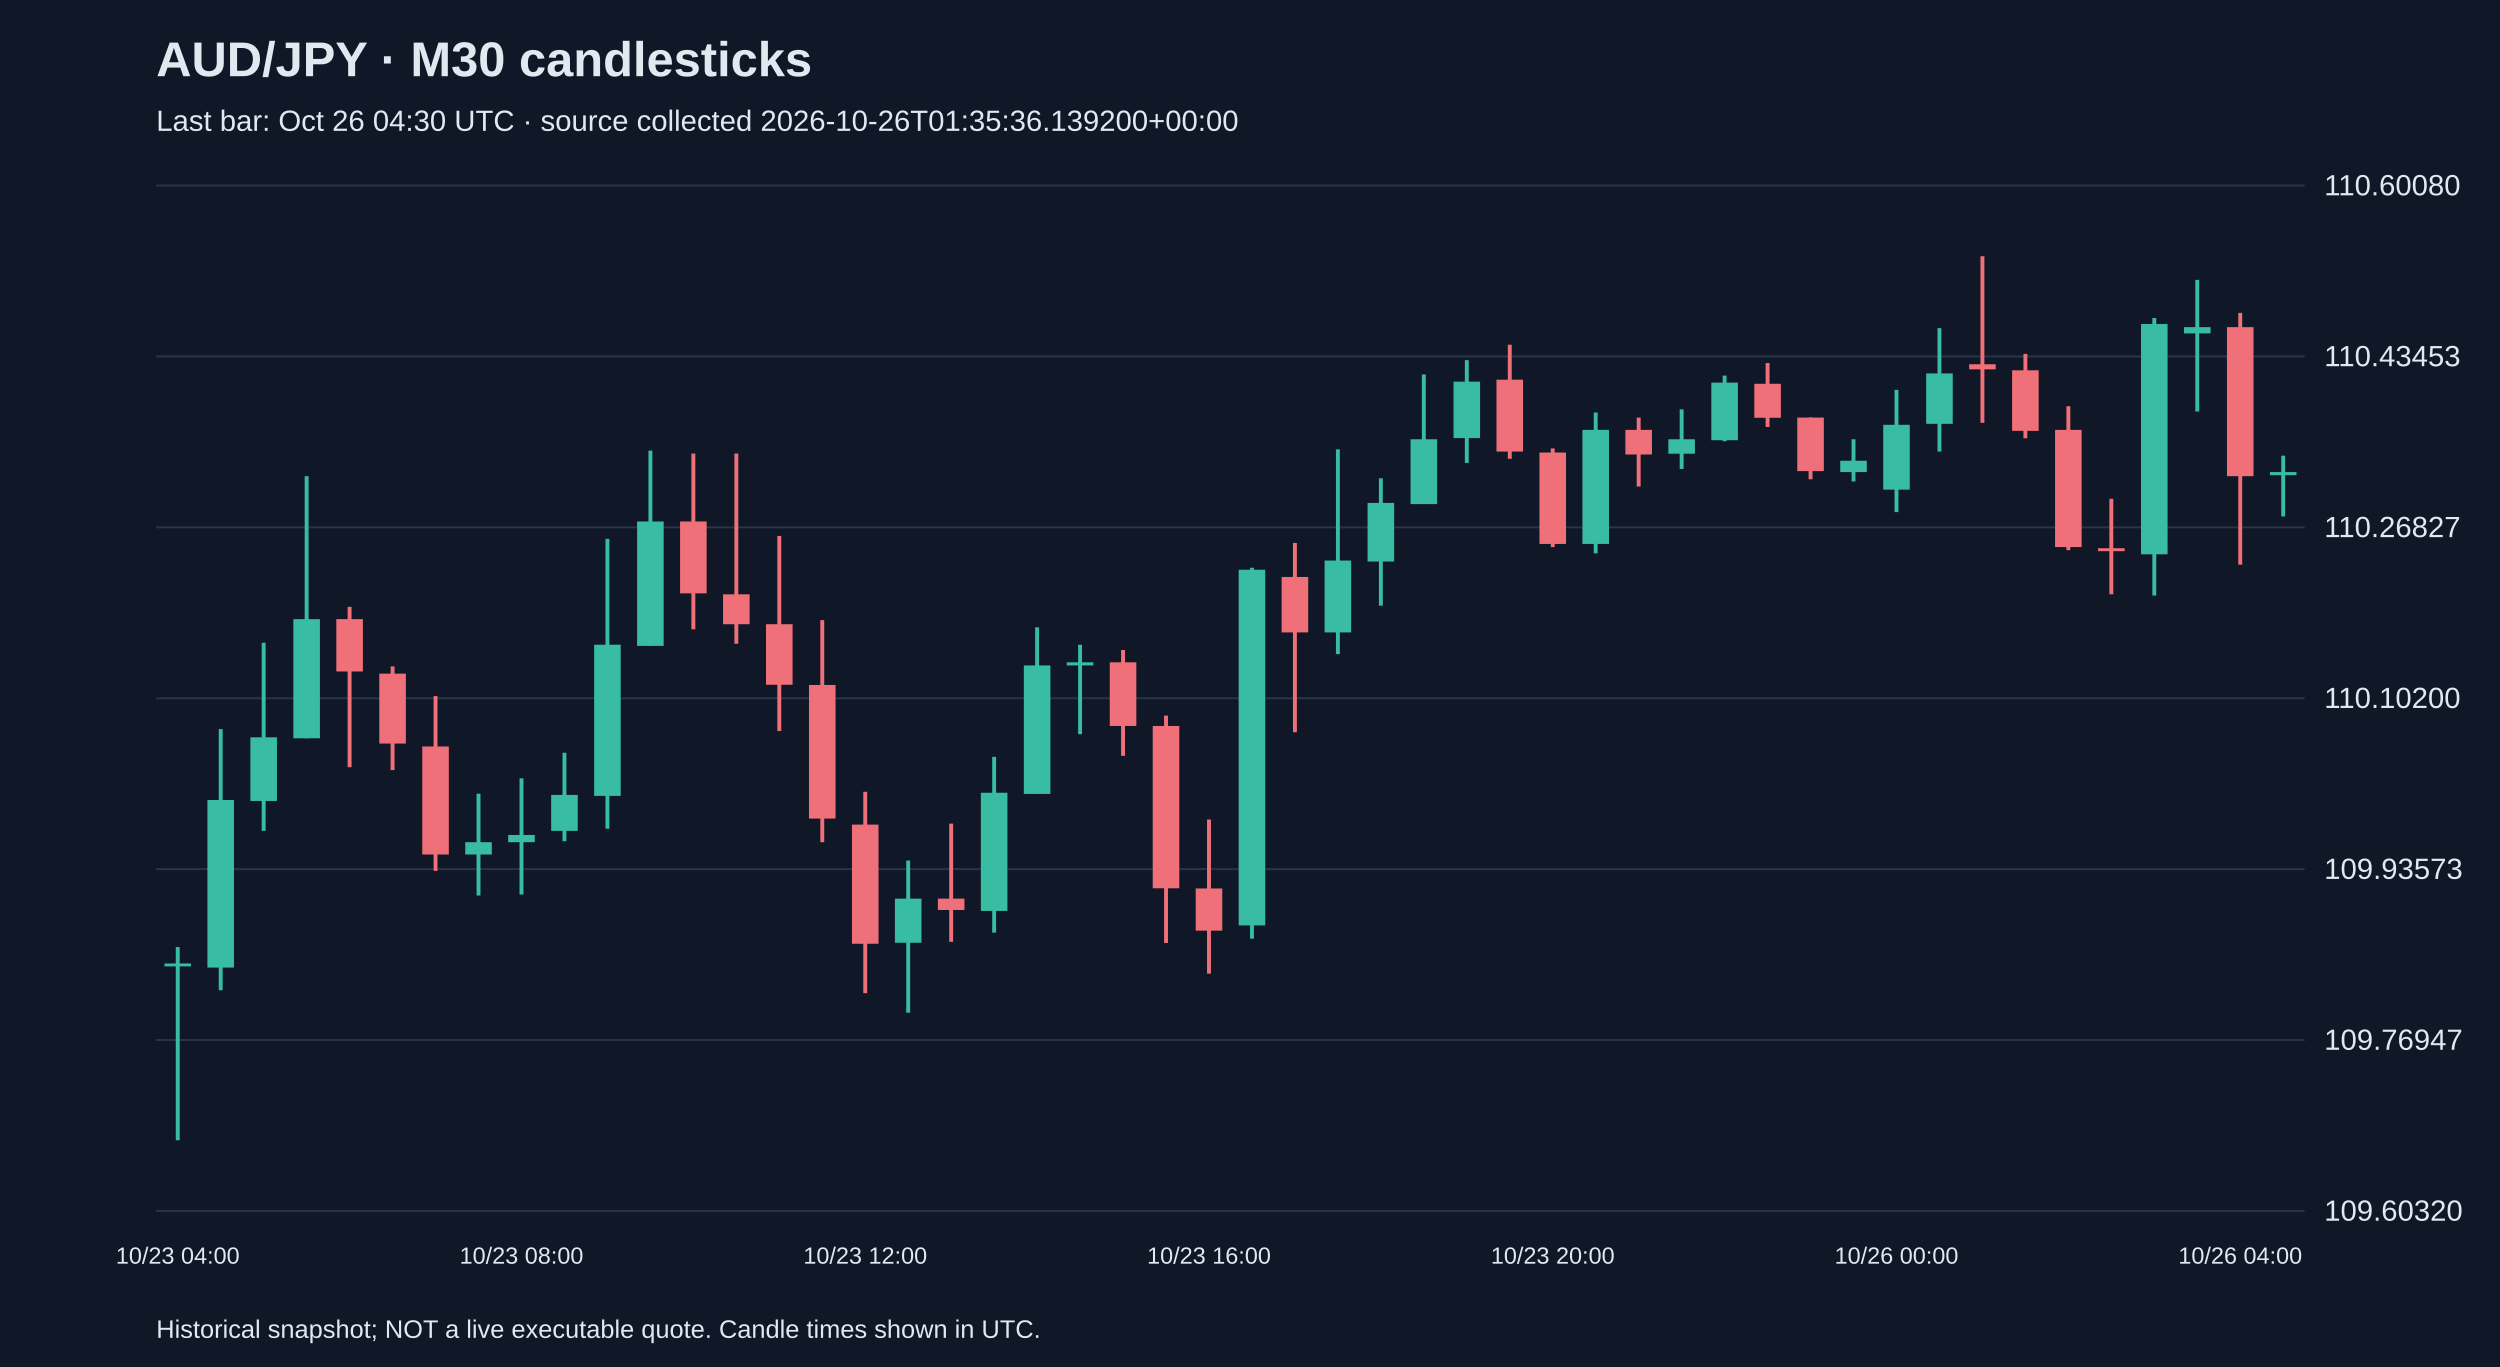
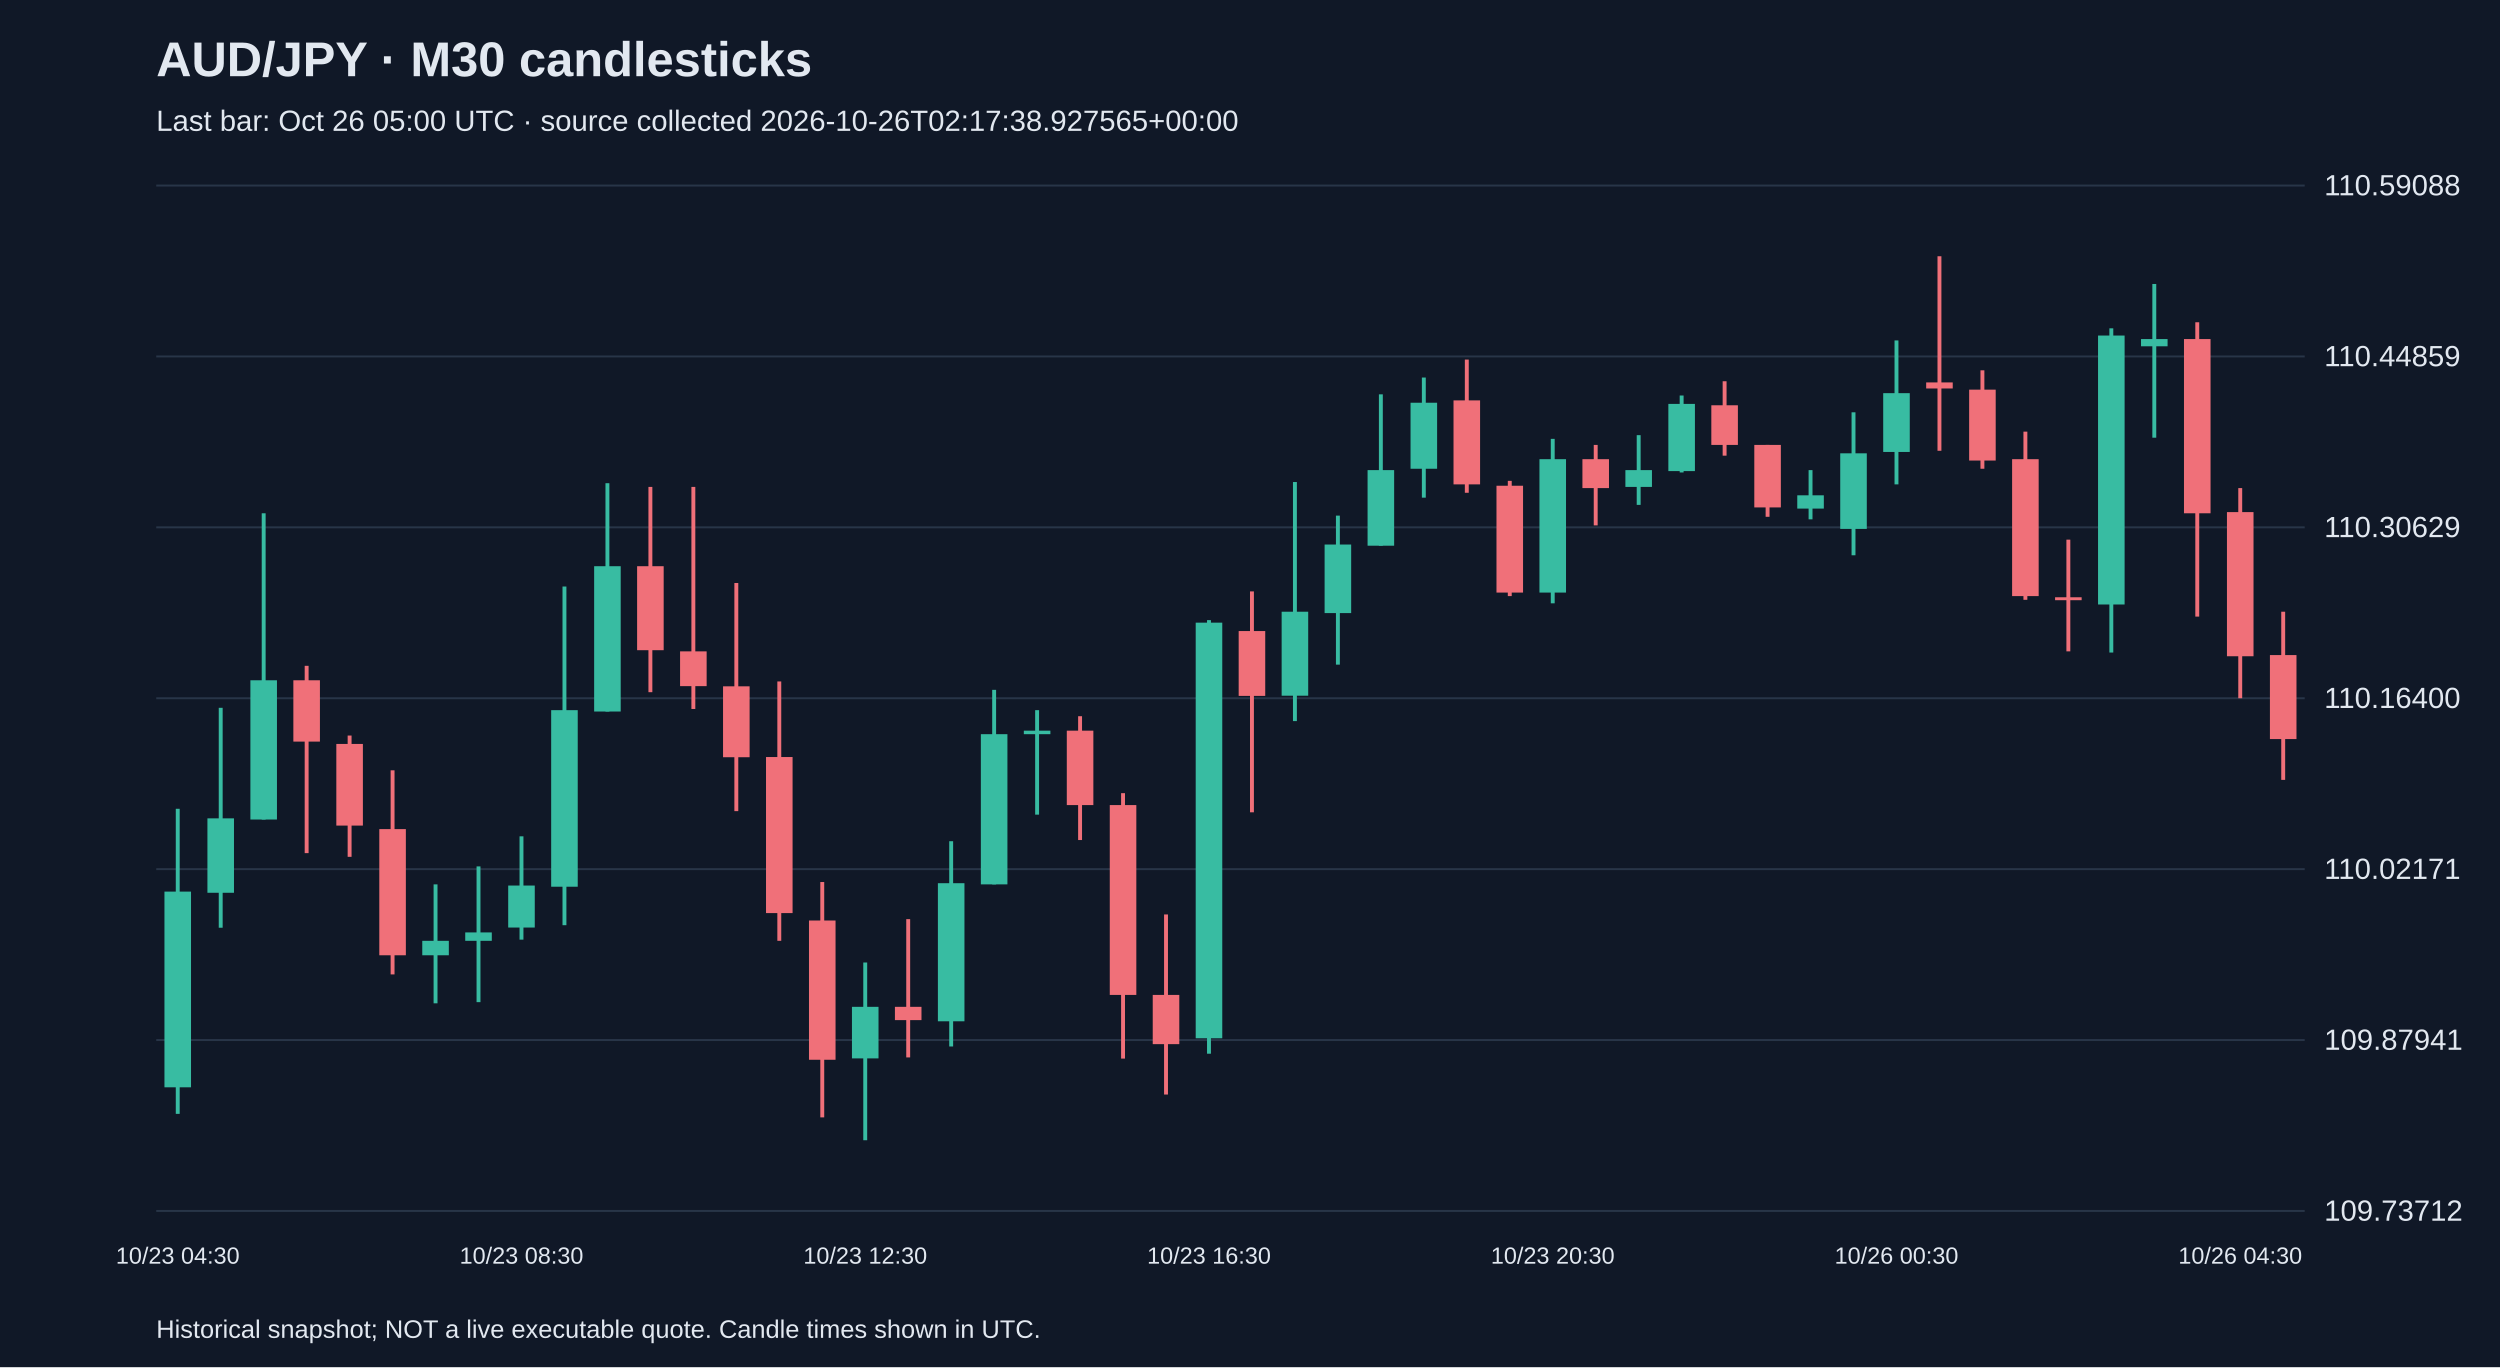
<svg xmlns="http://www.w3.org/2000/svg" viewBox="0 0 1280 700">
  <rect width="100%" height="100%" fill="#101827" />
  <style>text{font-family:Arial,sans-serif;fill:#e2e8f0}</style>
  <text x="80" y="39" font-size="25" font-weight="bold">AUD/JPY · M30 candlesticks</text>
-   <text x="80" y="67" font-size="15" fill="#a6b1c5">Last bar: Oct 26 04:30 UTC · source collected 2026-10-26T01:35:36.139200+00:00</text>
+   <text x="80" y="67" font-size="15" fill="#a6b1c5">Last bar: Oct 26 05:00 UTC · source collected 2026-10-26T02:17:38.927565+00:00</text>
  <line x1="80" y1="620.0" x2="1180" y2="620.0" stroke="#283548" />
-   <text x="1190" y="625.0" font-size="15">109.60320</text>
+   <text x="1190" y="625.0" font-size="15">109.73712</text>
  <line x1="80" y1="532.5" x2="1180" y2="532.5" stroke="#283548" />
-   <text x="1190" y="537.5" font-size="15">109.76947</text>
+   <text x="1190" y="537.5" font-size="15">109.87941</text>
  <line x1="80" y1="445.0" x2="1180" y2="445.0" stroke="#283548" />
-   <text x="1190" y="450.0" font-size="15">109.93573</text>
+   <text x="1190" y="450.0" font-size="15">110.02171</text>
  <line x1="80" y1="357.5" x2="1180" y2="357.5" stroke="#283548" />
-   <text x="1190" y="362.5" font-size="15">110.10200</text>
+   <text x="1190" y="362.5" font-size="15">110.16400</text>
  <line x1="80" y1="270.0" x2="1180" y2="270.0" stroke="#283548" />
-   <text x="1190" y="275.0" font-size="15">110.26827</text>
+   <text x="1190" y="275.0" font-size="15">110.30629</text>
  <line x1="80" y1="182.5" x2="1180" y2="182.5" stroke="#283548" />
-   <text x="1190" y="187.5" font-size="15">110.43453</text>
+   <text x="1190" y="187.5" font-size="15">110.44859</text>
  <line x1="80" y1="95.0" x2="1180" y2="95.0" stroke="#283548" />
-   <text x="1190" y="100.0" font-size="15">110.60080</text>
-   <line x1="91.0" y1="484.9" x2="91.0" y2="583.8" stroke="#38bca2" stroke-width="2" />
-   <rect x="84.2" y="493.3" width="13.6" height="1.5" fill="#38bca2" />
-   <text x="91.0" y="647" text-anchor="middle" font-size="12">10/23 04:00</text>
-   <line x1="113.0" y1="373.3" x2="113.0" y2="507.0" stroke="#38bca2" stroke-width="2" />
-   <rect x="106.2" y="409.6" width="13.6" height="85.8" fill="#38bca2" />
-   <line x1="135.0" y1="329.1" x2="135.0" y2="425.4" stroke="#38bca2" stroke-width="2" />
-   <rect x="128.2" y="377.5" width="13.6" height="32.6" fill="#38bca2" />
-   <line x1="157.0" y1="243.8" x2="157.0" y2="378.0" stroke="#38bca2" stroke-width="2" />
-   <rect x="150.2" y="317.0" width="13.6" height="61.0" fill="#38bca2" />
-   <line x1="179.0" y1="310.7" x2="179.0" y2="392.8" stroke="#f07079" stroke-width="2" />
-   <rect x="172.2" y="317.0" width="13.6" height="26.8" fill="#f07079" />
-   <line x1="201.0" y1="341.2" x2="201.0" y2="394.3" stroke="#f07079" stroke-width="2" />
-   <rect x="194.2" y="344.9" width="13.6" height="35.8" fill="#f07079" />
-   <line x1="223.0" y1="356.4" x2="223.0" y2="445.9" stroke="#f07079" stroke-width="2" />
-   <rect x="216.2" y="382.2" width="13.6" height="55.3" fill="#f07079" />
-   <line x1="245.0" y1="406.4" x2="245.0" y2="458.5" stroke="#38bca2" stroke-width="2" />
-   <rect x="238.2" y="431.2" width="13.6" height="6.3" fill="#38bca2" />
-   <line x1="267.0" y1="398.5" x2="267.0" y2="458.0" stroke="#38bca2" stroke-width="2" />
-   <rect x="260.2" y="427.5" width="13.6" height="3.7" fill="#38bca2" />
-   <text x="267.0" y="647" text-anchor="middle" font-size="12">10/23 08:00</text>
-   <line x1="289.0" y1="385.4" x2="289.0" y2="430.7" stroke="#38bca2" stroke-width="2" />
-   <rect x="282.2" y="407.0" width="13.6" height="18.4" fill="#38bca2" />
-   <line x1="311.0" y1="275.9" x2="311.0" y2="424.3" stroke="#38bca2" stroke-width="2" />
-   <rect x="304.2" y="330.1" width="13.6" height="77.4" fill="#38bca2" />
-   <line x1="333.0" y1="230.7" x2="333.0" y2="330.7" stroke="#38bca2" stroke-width="2" />
-   <rect x="326.2" y="267.0" width="13.6" height="63.7" fill="#38bca2" />
-   <line x1="355.0" y1="232.2" x2="355.0" y2="322.2" stroke="#f07079" stroke-width="2" />
-   <rect x="348.2" y="267.0" width="13.6" height="36.8" fill="#f07079" />
-   <line x1="377.0" y1="232.2" x2="377.0" y2="329.6" stroke="#f07079" stroke-width="2" />
-   <rect x="370.2" y="304.3" width="13.6" height="15.3" fill="#f07079" />
-   <line x1="399.0" y1="274.4" x2="399.0" y2="374.3" stroke="#f07079" stroke-width="2" />
-   <rect x="392.2" y="319.6" width="13.6" height="31.0" fill="#f07079" />
-   <line x1="421.0" y1="317.5" x2="421.0" y2="431.2" stroke="#f07079" stroke-width="2" />
-   <rect x="414.2" y="350.7" width="13.6" height="68.4" fill="#f07079" />
-   <line x1="443.0" y1="405.4" x2="443.0" y2="508.5" stroke="#f07079" stroke-width="2" />
-   <rect x="436.2" y="422.2" width="13.6" height="61.0" fill="#f07079" />
-   <text x="443.0" y="647" text-anchor="middle" font-size="12">10/23 12:00</text>
-   <line x1="465.0" y1="440.6" x2="465.0" y2="518.5" stroke="#38bca2" stroke-width="2" />
-   <rect x="458.2" y="460.1" width="13.6" height="22.6" fill="#38bca2" />
-   <line x1="487.0" y1="421.7" x2="487.0" y2="482.2" stroke="#f07079" stroke-width="2" />
-   <rect x="480.2" y="460.1" width="13.6" height="5.8" fill="#f07079" />
-   <line x1="509.0" y1="387.5" x2="509.0" y2="477.5" stroke="#38bca2" stroke-width="2" />
-   <rect x="502.2" y="405.9" width="13.6" height="60.5" fill="#38bca2" />
-   <line x1="531.0" y1="321.2" x2="531.0" y2="406.4" stroke="#38bca2" stroke-width="2" />
-   <rect x="524.2" y="340.7" width="13.6" height="65.8" fill="#38bca2" />
-   <line x1="553.0" y1="330.1" x2="553.0" y2="375.9" stroke="#38bca2" stroke-width="2" />
-   <rect x="546.2" y="339.1" width="13.6" height="1.6" fill="#38bca2" />
-   <line x1="575.0" y1="332.8" x2="575.0" y2="387.0" stroke="#f07079" stroke-width="2" />
-   <rect x="568.2" y="339.1" width="13.6" height="32.6" fill="#f07079" />
-   <line x1="597.0" y1="366.4" x2="597.0" y2="482.8" stroke="#f07079" stroke-width="2" />
-   <rect x="590.2" y="371.7" width="13.6" height="83.1" fill="#f07079" />
-   <line x1="619.0" y1="419.6" x2="619.0" y2="498.5" stroke="#f07079" stroke-width="2" />
-   <rect x="612.2" y="454.9" width="13.6" height="21.6" fill="#f07079" />
-   <text x="619.0" y="647" text-anchor="middle" font-size="12">10/23 16:00</text>
-   <line x1="641.0" y1="290.7" x2="641.0" y2="480.6" stroke="#38bca2" stroke-width="2" />
-   <rect x="634.2" y="291.7" width="13.6" height="182.1" fill="#38bca2" />
-   <line x1="663.0" y1="278.0" x2="663.0" y2="374.9" stroke="#f07079" stroke-width="2" />
-   <rect x="656.2" y="295.4" width="13.6" height="28.4" fill="#f07079" />
-   <line x1="685.0" y1="230.1" x2="685.0" y2="334.9" stroke="#38bca2" stroke-width="2" />
-   <rect x="678.2" y="287.0" width="13.6" height="36.8" fill="#38bca2" />
-   <line x1="707.0" y1="244.9" x2="707.0" y2="310.1" stroke="#38bca2" stroke-width="2" />
-   <rect x="700.2" y="257.5" width="13.6" height="30.0" fill="#38bca2" />
-   <line x1="729.0" y1="191.7" x2="729.0" y2="258.0" stroke="#38bca2" stroke-width="2" />
-   <rect x="722.2" y="224.9" width="13.6" height="33.2" fill="#38bca2" />
-   <line x1="751.0" y1="184.4" x2="751.0" y2="237.0" stroke="#38bca2" stroke-width="2" />
-   <rect x="744.2" y="195.4" width="13.6" height="28.9" fill="#38bca2" />
-   <line x1="773.0" y1="176.5" x2="773.0" y2="234.9" stroke="#f07079" stroke-width="2" />
-   <rect x="766.2" y="194.4" width="13.6" height="36.8" fill="#f07079" />
-   <line x1="795.0" y1="229.6" x2="795.0" y2="280.1" stroke="#f07079" stroke-width="2" />
-   <rect x="788.2" y="231.7" width="13.6" height="46.8" fill="#f07079" />
-   <text x="795.0" y="647" text-anchor="middle" font-size="12">10/23 20:00</text>
-   <line x1="817.0" y1="211.2" x2="817.0" y2="283.3" stroke="#38bca2" stroke-width="2" />
-   <rect x="810.2" y="220.1" width="13.6" height="58.4" fill="#38bca2" />
-   <line x1="839.0" y1="213.8" x2="839.0" y2="249.1" stroke="#f07079" stroke-width="2" />
-   <rect x="832.2" y="220.1" width="13.6" height="12.6" fill="#f07079" />
-   <line x1="861.0" y1="209.6" x2="861.0" y2="240.1" stroke="#38bca2" stroke-width="2" />
-   <rect x="854.2" y="224.9" width="13.6" height="7.4" fill="#38bca2" />
-   <line x1="883.0" y1="192.3" x2="883.0" y2="225.9" stroke="#38bca2" stroke-width="2" />
-   <rect x="876.2" y="195.9" width="13.6" height="29.5" fill="#38bca2" />
-   <line x1="905.0" y1="185.9" x2="905.0" y2="218.6" stroke="#f07079" stroke-width="2" />
-   <rect x="898.2" y="196.5" width="13.6" height="17.4" fill="#f07079" />
-   <line x1="927.0" y1="213.8" x2="927.0" y2="245.4" stroke="#f07079" stroke-width="2" />
-   <rect x="920.2" y="213.8" width="13.6" height="27.4" fill="#f07079" />
-   <line x1="949.0" y1="224.9" x2="949.0" y2="246.5" stroke="#38bca2" stroke-width="2" />
-   <rect x="942.2" y="235.9" width="13.6" height="5.8" fill="#38bca2" />
-   <line x1="971.0" y1="199.6" x2="971.0" y2="262.2" stroke="#38bca2" stroke-width="2" />
-   <rect x="964.2" y="217.5" width="13.6" height="33.2" fill="#38bca2" />
-   <text x="971.0" y="647" text-anchor="middle" font-size="12">10/26 00:00</text>
-   <line x1="993.0" y1="168.0" x2="993.0" y2="231.2" stroke="#38bca2" stroke-width="2" />
-   <rect x="986.2" y="191.2" width="13.6" height="25.8" fill="#38bca2" />
-   <line x1="1015.0" y1="131.2" x2="1015.0" y2="216.5" stroke="#f07079" stroke-width="2" />
-   <rect x="1008.2" y="186.5" width="13.6" height="2.6" fill="#f07079" />
-   <line x1="1037.0" y1="181.2" x2="1037.0" y2="224.4" stroke="#f07079" stroke-width="2" />
-   <rect x="1030.2" y="189.6" width="13.6" height="31.0" fill="#f07079" />
-   <line x1="1059.0" y1="208.0" x2="1059.0" y2="281.7" stroke="#f07079" stroke-width="2" />
-   <rect x="1052.2" y="220.1" width="13.6" height="60.0" fill="#f07079" />
-   <line x1="1081.0" y1="255.4" x2="1081.0" y2="304.3" stroke="#f07079" stroke-width="2" />
-   <rect x="1074.2" y="280.7" width="13.6" height="1.5" fill="#f07079" />
-   <line x1="1103.0" y1="162.8" x2="1103.0" y2="304.9" stroke="#38bca2" stroke-width="2" />
-   <rect x="1096.2" y="165.9" width="13.6" height="117.9" fill="#38bca2" />
-   <line x1="1125.0" y1="143.3" x2="1125.0" y2="210.7" stroke="#38bca2" stroke-width="2" />
-   <rect x="1118.2" y="167.5" width="13.6" height="3.2" fill="#38bca2" />
-   <line x1="1147.0" y1="160.2" x2="1147.0" y2="289.1" stroke="#f07079" stroke-width="2" />
-   <rect x="1140.2" y="167.5" width="13.6" height="76.3" fill="#f07079" />
-   <text x="1147.0" y="647" text-anchor="middle" font-size="12">10/26 04:00</text>
-   <line x1="1169.0" y1="233.3" x2="1169.0" y2="264.4" stroke="#38bca2" stroke-width="2" />
-   <rect x="1162.2" y="241.7" width="13.6" height="1.6" fill="#38bca2" />
+   <text x="1190" y="100.0" font-size="15">110.59088</text>
+   <line x1="91.0" y1="414.1" x2="91.0" y2="570.3" stroke="#38bca2" stroke-width="2" />
+   <rect x="84.2" y="456.5" width="13.6" height="100.2" fill="#38bca2" />
+   <text x="91.0" y="647" text-anchor="middle" font-size="12">10/23 04:30</text>
+   <line x1="113.0" y1="362.4" x2="113.0" y2="475.0" stroke="#38bca2" stroke-width="2" />
+   <rect x="106.2" y="419.0" width="13.6" height="38.1" fill="#38bca2" />
+   <line x1="135.0" y1="262.8" x2="135.0" y2="419.6" stroke="#38bca2" stroke-width="2" />
+   <rect x="128.2" y="348.3" width="13.6" height="71.3" fill="#38bca2" />
+   <line x1="157.0" y1="340.9" x2="157.0" y2="436.8" stroke="#f07079" stroke-width="2" />
+   <rect x="150.2" y="348.3" width="13.6" height="31.4" fill="#f07079" />
+   <line x1="179.0" y1="376.6" x2="179.0" y2="438.7" stroke="#f07079" stroke-width="2" />
+   <rect x="172.2" y="380.9" width="13.6" height="41.8" fill="#f07079" />
+   <line x1="201.0" y1="394.4" x2="201.0" y2="498.9" stroke="#f07079" stroke-width="2" />
+   <rect x="194.2" y="424.5" width="13.6" height="64.6" fill="#f07079" />
+   <line x1="223.0" y1="452.8" x2="223.0" y2="513.7" stroke="#38bca2" stroke-width="2" />
+   <rect x="216.2" y="481.7" width="13.6" height="7.4" fill="#38bca2" />
+   <line x1="245.0" y1="443.6" x2="245.0" y2="513.1" stroke="#38bca2" stroke-width="2" />
+   <rect x="238.2" y="477.4" width="13.6" height="4.3" fill="#38bca2" />
+   <line x1="267.0" y1="428.2" x2="267.0" y2="481.1" stroke="#38bca2" stroke-width="2" />
+   <rect x="260.2" y="453.4" width="13.6" height="21.5" fill="#38bca2" />
+   <text x="267.0" y="647" text-anchor="middle" font-size="12">10/23 08:30</text>
+   <line x1="289.0" y1="300.3" x2="289.0" y2="473.7" stroke="#38bca2" stroke-width="2" />
+   <rect x="282.2" y="363.6" width="13.6" height="90.4" fill="#38bca2" />
+   <line x1="311.0" y1="247.4" x2="311.0" y2="364.3" stroke="#38bca2" stroke-width="2" />
+   <rect x="304.2" y="289.9" width="13.6" height="74.4" fill="#38bca2" />
+   <line x1="333.0" y1="249.3" x2="333.0" y2="354.4" stroke="#f07079" stroke-width="2" />
+   <rect x="326.2" y="289.9" width="13.6" height="43.0" fill="#f07079" />
+   <line x1="355.0" y1="249.3" x2="355.0" y2="363.0" stroke="#f07079" stroke-width="2" />
+   <rect x="348.2" y="333.5" width="13.6" height="17.8" fill="#f07079" />
+   <line x1="377.0" y1="298.5" x2="377.0" y2="415.3" stroke="#f07079" stroke-width="2" />
+   <rect x="370.2" y="351.4" width="13.6" height="36.3" fill="#f07079" />
+   <line x1="399.0" y1="348.9" x2="399.0" y2="481.7" stroke="#f07079" stroke-width="2" />
+   <rect x="392.2" y="387.6" width="13.6" height="79.9" fill="#f07079" />
+   <line x1="421.0" y1="451.6" x2="421.0" y2="572.1" stroke="#f07079" stroke-width="2" />
+   <rect x="414.2" y="471.3" width="13.6" height="71.3" fill="#f07079" />
+   <line x1="443.0" y1="492.8" x2="443.0" y2="583.8" stroke="#38bca2" stroke-width="2" />
+   <rect x="436.2" y="515.5" width="13.6" height="26.4" fill="#38bca2" />
+   <text x="443.0" y="647" text-anchor="middle" font-size="12">10/23 12:30</text>
+   <line x1="465.0" y1="470.6" x2="465.0" y2="541.4" stroke="#f07079" stroke-width="2" />
+   <rect x="458.2" y="515.5" width="13.6" height="6.8" fill="#f07079" />
+   <line x1="487.0" y1="430.7" x2="487.0" y2="535.8" stroke="#38bca2" stroke-width="2" />
+   <rect x="480.2" y="452.2" width="13.6" height="70.7" fill="#38bca2" />
+   <line x1="509.0" y1="353.2" x2="509.0" y2="452.8" stroke="#38bca2" stroke-width="2" />
+   <rect x="502.2" y="375.9" width="13.6" height="76.9" fill="#38bca2" />
+   <line x1="531.0" y1="363.6" x2="531.0" y2="417.1" stroke="#38bca2" stroke-width="2" />
+   <rect x="524.2" y="374.1" width="13.6" height="1.8" fill="#38bca2" />
+   <line x1="553.0" y1="366.7" x2="553.0" y2="430.1" stroke="#f07079" stroke-width="2" />
+   <rect x="546.2" y="374.1" width="13.6" height="38.1" fill="#f07079" />
+   <line x1="575.0" y1="406.1" x2="575.0" y2="542.0" stroke="#f07079" stroke-width="2" />
+   <rect x="568.2" y="412.2" width="13.6" height="97.2" fill="#f07079" />
+   <line x1="597.0" y1="468.2" x2="597.0" y2="560.4" stroke="#f07079" stroke-width="2" />
+   <rect x="590.2" y="509.4" width="13.6" height="25.2" fill="#f07079" />
+   <line x1="619.0" y1="317.5" x2="619.0" y2="539.5" stroke="#38bca2" stroke-width="2" />
+   <rect x="612.2" y="318.8" width="13.6" height="212.8" fill="#38bca2" />
+   <text x="619.0" y="647" text-anchor="middle" font-size="12">10/23 16:30</text>
+   <line x1="641.0" y1="302.8" x2="641.0" y2="415.9" stroke="#f07079" stroke-width="2" />
+   <rect x="634.2" y="323.1" width="13.6" height="33.2" fill="#f07079" />
+   <line x1="663.0" y1="246.8" x2="663.0" y2="369.2" stroke="#38bca2" stroke-width="2" />
+   <rect x="656.2" y="313.2" width="13.6" height="43.0" fill="#38bca2" />
+   <line x1="685.0" y1="264.0" x2="685.0" y2="340.3" stroke="#38bca2" stroke-width="2" />
+   <rect x="678.2" y="278.8" width="13.6" height="35.1" fill="#38bca2" />
+   <line x1="707.0" y1="201.9" x2="707.0" y2="279.4" stroke="#38bca2" stroke-width="2" />
+   <rect x="700.2" y="240.7" width="13.6" height="38.7" fill="#38bca2" />
+   <line x1="729.0" y1="193.3" x2="729.0" y2="254.8" stroke="#38bca2" stroke-width="2" />
+   <rect x="722.2" y="206.2" width="13.6" height="33.8" fill="#38bca2" />
+   <line x1="751.0" y1="184.1" x2="751.0" y2="252.3" stroke="#f07079" stroke-width="2" />
+   <rect x="744.2" y="205.0" width="13.6" height="43.0" fill="#f07079" />
+   <line x1="773.0" y1="246.2" x2="773.0" y2="305.2" stroke="#f07079" stroke-width="2" />
+   <rect x="766.2" y="248.7" width="13.6" height="54.7" fill="#f07079" />
+   <line x1="795.0" y1="224.7" x2="795.0" y2="308.9" stroke="#38bca2" stroke-width="2" />
+   <rect x="788.2" y="235.1" width="13.6" height="68.3" fill="#38bca2" />
+   <text x="795.0" y="647" text-anchor="middle" font-size="12">10/23 20:30</text>
+   <line x1="817.0" y1="227.8" x2="817.0" y2="269.0" stroke="#f07079" stroke-width="2" />
+   <rect x="810.2" y="235.1" width="13.6" height="14.8" fill="#f07079" />
+   <line x1="839.0" y1="222.8" x2="839.0" y2="258.5" stroke="#38bca2" stroke-width="2" />
+   <rect x="832.2" y="240.7" width="13.6" height="8.6" fill="#38bca2" />
+   <line x1="861.0" y1="202.5" x2="861.0" y2="241.9" stroke="#38bca2" stroke-width="2" />
+   <rect x="854.2" y="206.8" width="13.6" height="34.4" fill="#38bca2" />
+   <line x1="883.0" y1="195.2" x2="883.0" y2="233.3" stroke="#f07079" stroke-width="2" />
+   <rect x="876.2" y="207.5" width="13.6" height="20.3" fill="#f07079" />
+   <line x1="905.0" y1="227.8" x2="905.0" y2="264.6" stroke="#f07079" stroke-width="2" />
+   <rect x="898.2" y="227.8" width="13.6" height="32.0" fill="#f07079" />
+   <line x1="927.0" y1="240.7" x2="927.0" y2="265.9" stroke="#38bca2" stroke-width="2" />
+   <rect x="920.2" y="253.6" width="13.6" height="6.8" fill="#38bca2" />
+   <line x1="949.0" y1="211.1" x2="949.0" y2="284.3" stroke="#38bca2" stroke-width="2" />
+   <rect x="942.2" y="232.1" width="13.6" height="38.7" fill="#38bca2" />
+   <line x1="971.0" y1="174.3" x2="971.0" y2="248.0" stroke="#38bca2" stroke-width="2" />
+   <rect x="964.2" y="201.3" width="13.6" height="30.1" fill="#38bca2" />
+   <text x="971.0" y="647" text-anchor="middle" font-size="12">10/26 00:30</text>
+   <line x1="993.0" y1="131.2" x2="993.0" y2="230.8" stroke="#f07079" stroke-width="2" />
+   <rect x="986.2" y="195.8" width="13.6" height="3.1" fill="#f07079" />
+   <line x1="1015.0" y1="189.6" x2="1015.0" y2="240.0" stroke="#f07079" stroke-width="2" />
+   <rect x="1008.2" y="199.5" width="13.6" height="36.3" fill="#f07079" />
+   <line x1="1037.0" y1="221.0" x2="1037.0" y2="307.1" stroke="#f07079" stroke-width="2" />
+   <rect x="1030.2" y="235.1" width="13.6" height="70.1" fill="#f07079" />
+   <line x1="1059.0" y1="276.3" x2="1059.0" y2="333.5" stroke="#f07079" stroke-width="2" />
+   <rect x="1052.2" y="305.8" width="13.6" height="1.5" fill="#f07079" />
+   <line x1="1081.0" y1="168.1" x2="1081.0" y2="334.1" stroke="#38bca2" stroke-width="2" />
+   <rect x="1074.2" y="171.8" width="13.6" height="137.7" fill="#38bca2" />
+   <line x1="1103.0" y1="145.4" x2="1103.0" y2="224.1" stroke="#38bca2" stroke-width="2" />
+   <rect x="1096.2" y="173.6" width="13.6" height="3.7" fill="#38bca2" />
+   <line x1="1125.0" y1="165.0" x2="1125.0" y2="315.7" stroke="#f07079" stroke-width="2" />
+   <rect x="1118.2" y="173.6" width="13.6" height="89.2" fill="#f07079" />
+   <line x1="1147.0" y1="249.9" x2="1147.0" y2="357.5" stroke="#f07079" stroke-width="2" />
+   <rect x="1140.2" y="262.2" width="13.6" height="73.8" fill="#f07079" />
+   <text x="1147.0" y="647" text-anchor="middle" font-size="12">10/26 04:30</text>
+   <line x1="1169.0" y1="313.2" x2="1169.0" y2="399.3" stroke="#f07079" stroke-width="2" />
+   <rect x="1162.2" y="335.4" width="13.6" height="43.0" fill="#f07079" />
  <text x="80" y="685" font-size="13">Historical snapshot; NOT a live executable quote. Candle times shown in UTC.</text>
</svg>
